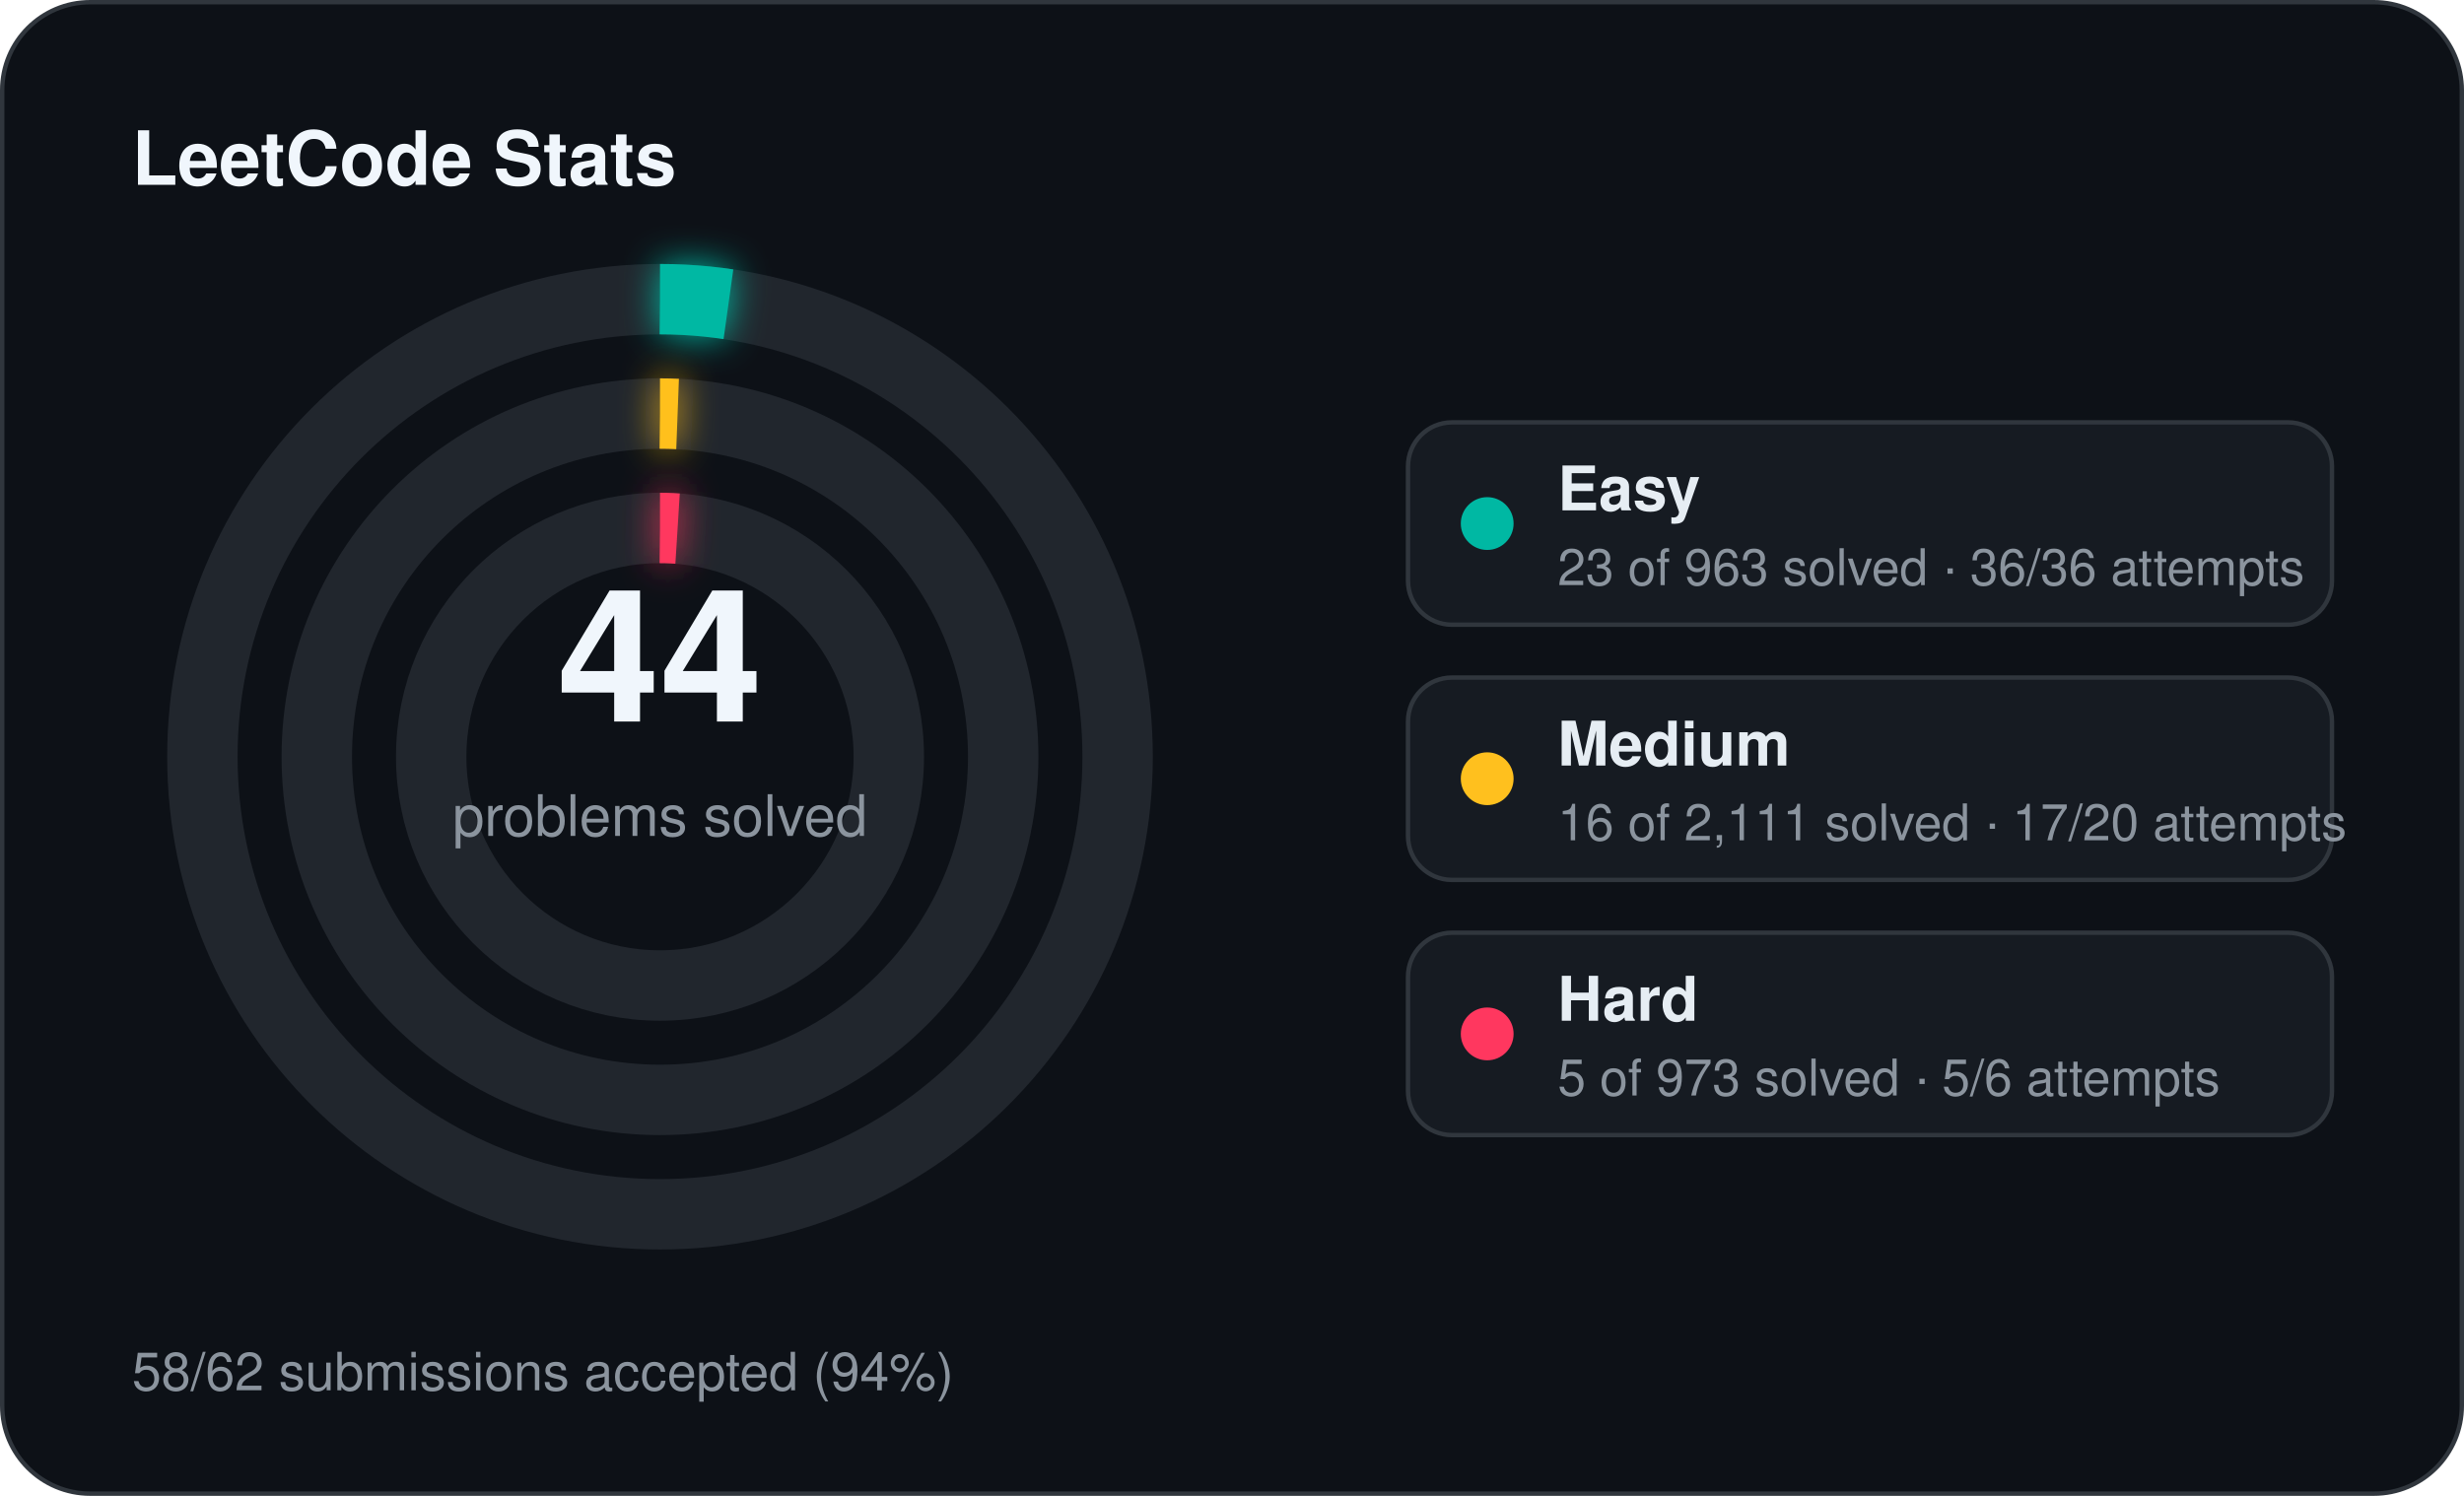
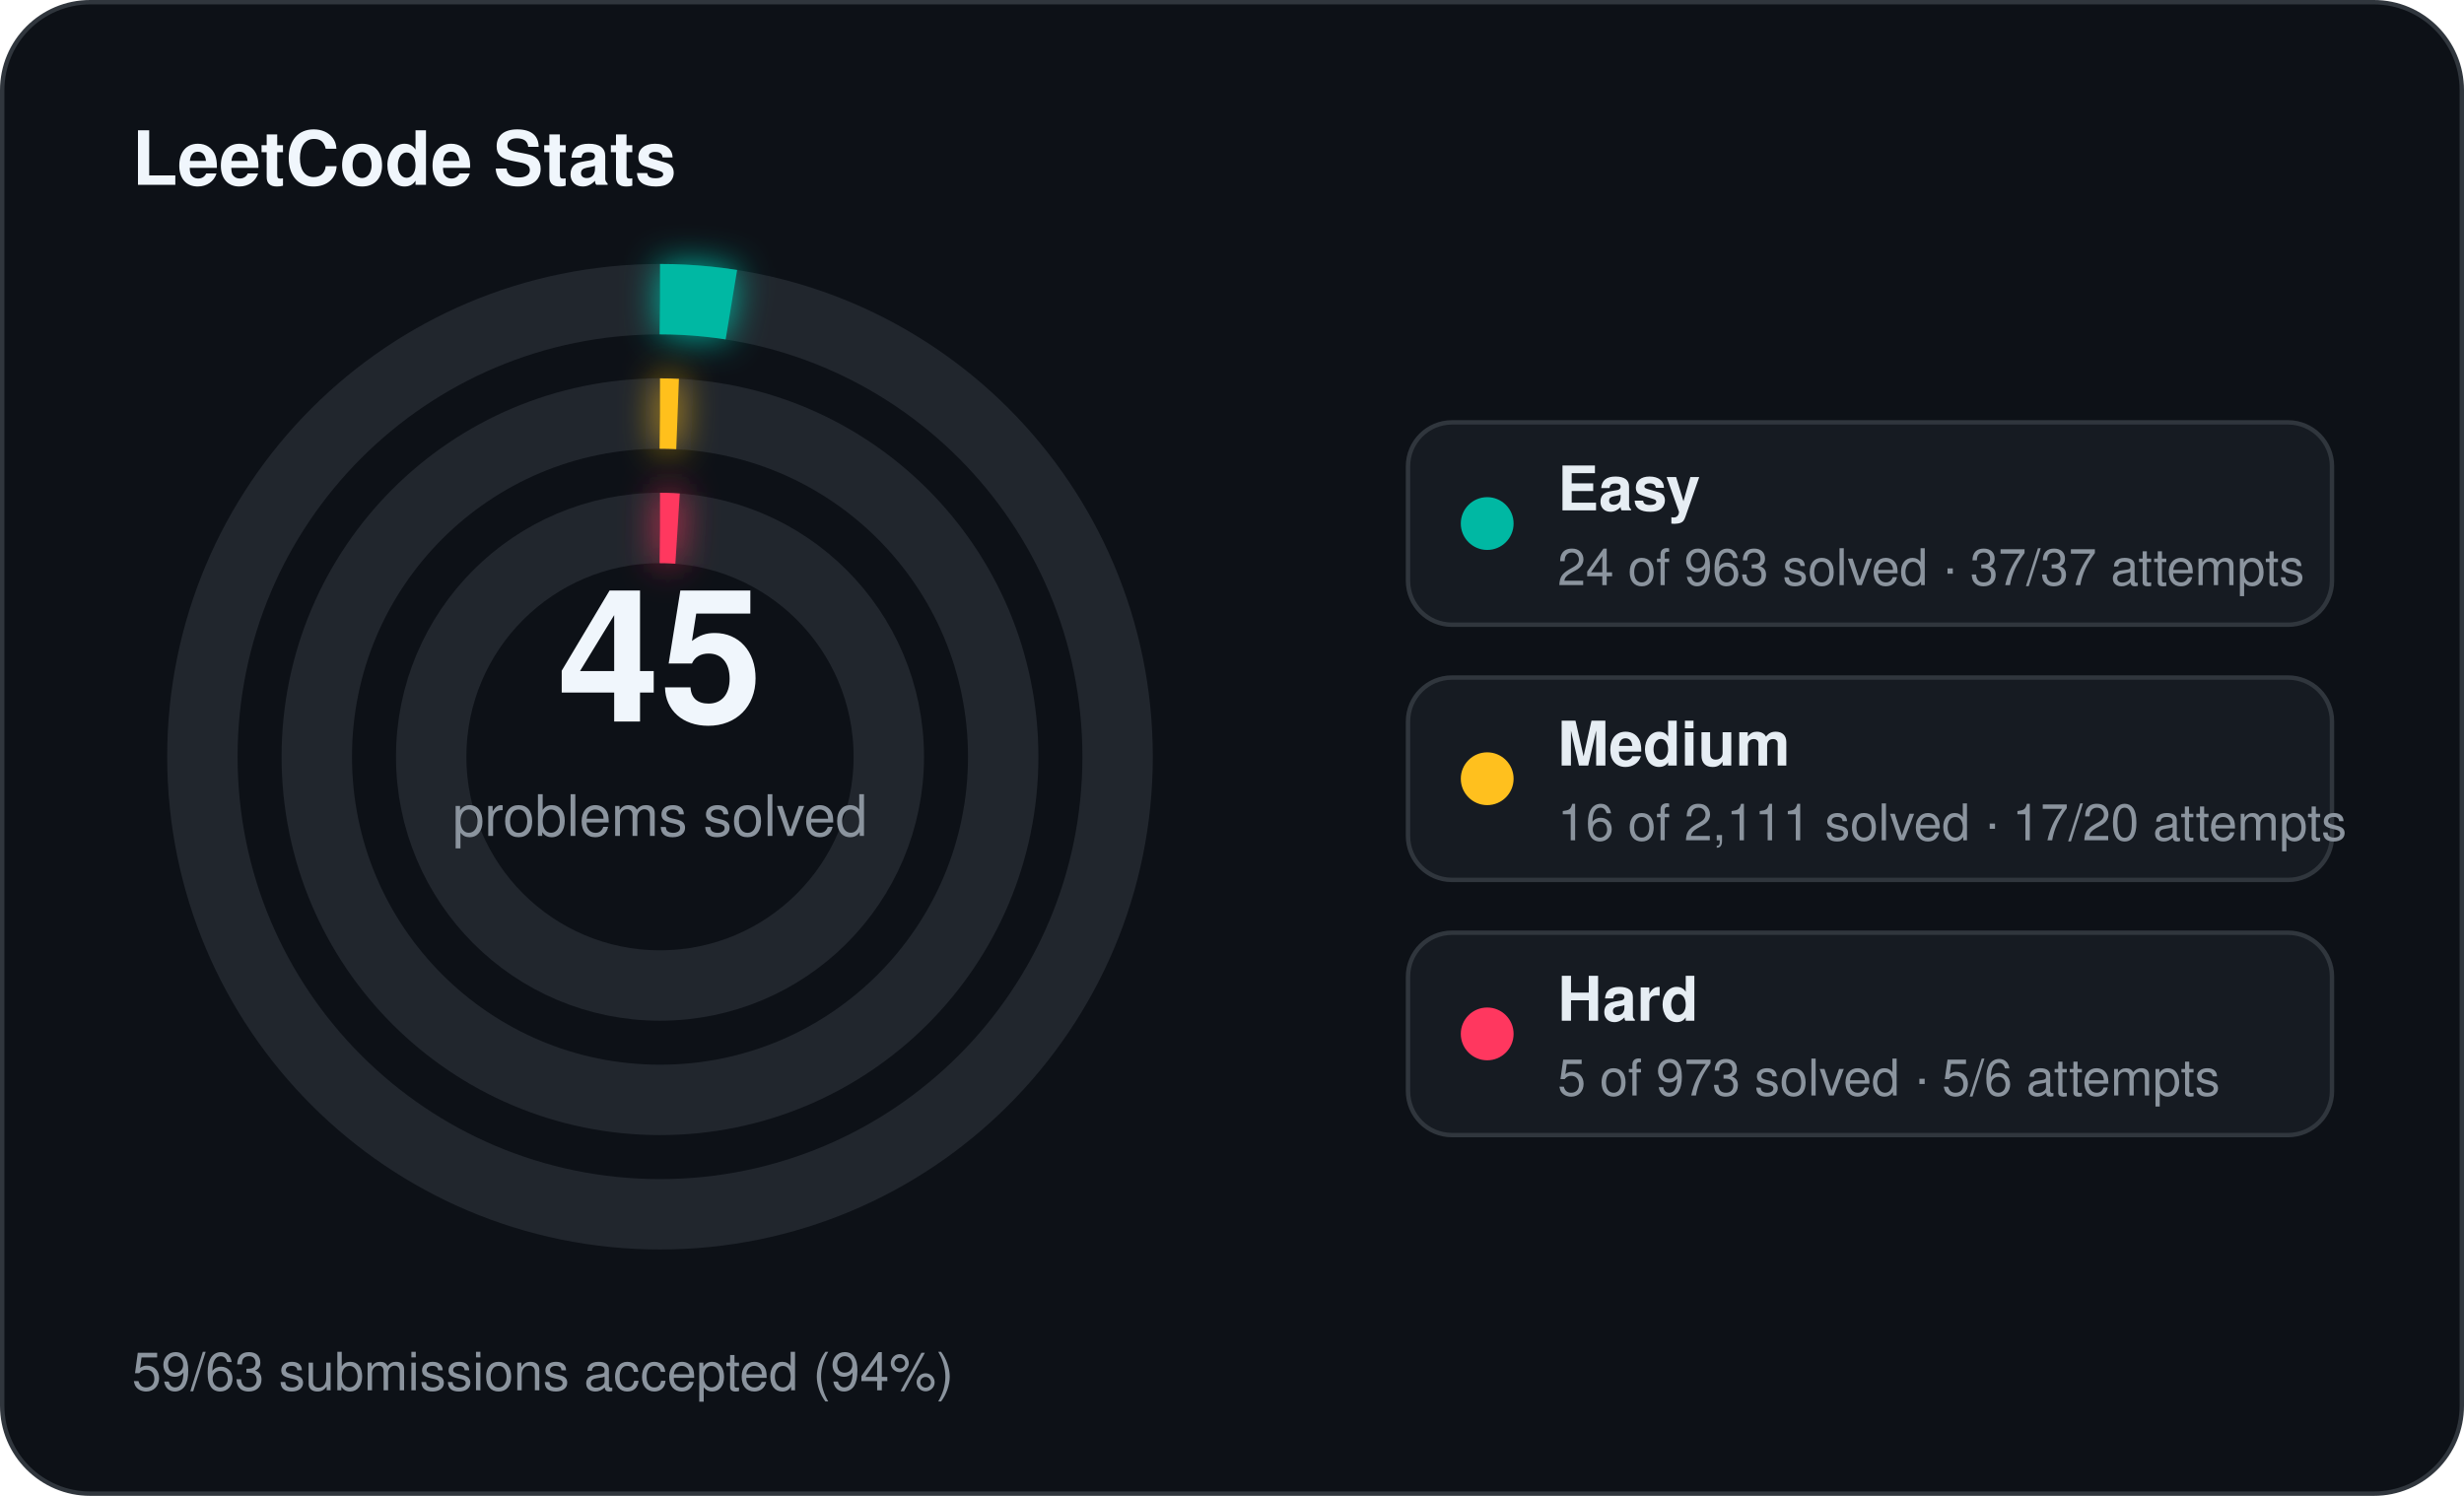
<svg xmlns="http://www.w3.org/2000/svg" width="560" height="340" viewBox="0 0 560 340">
  <defs>
    <filter id="stats-glow" x="-60%" y="-60%" width="220%" height="220%">
      <feGaussianBlur stdDeviation="4" result="blur" />
      <feMerge>
        <feMergeNode in="blur" />
        <feMergeNode in="SourceGraphic" />
      </feMerge>
    </filter>
  </defs>
  <rect x="0.5" y="0.5" width="559" height="339" rx="20" fill="#0d1117" stroke="#30363d" stroke-width="1" />
  <text x="30" y="42" fill="#f0f6fc" font-family="Segoe UI, Helvetica, Arial, sans-serif" font-size="17" font-weight="700">LeetCode Stats</text>
  <circle cx="150" cy="172" r="104" fill="none" stroke="#21262d" stroke-width="16" />
-   <circle cx="150" cy="172" r="104" fill="none" stroke="#00b8a3" stroke-width="16" stroke-linecap="butt" stroke-dasharray="15.61 653.45" transform="rotate(-90 150 172)" filter="url(#stats-glow)" />
+   <circle cx="150" cy="172" r="104" fill="none" stroke="#00b8a3" stroke-width="16" stroke-linecap="butt" stroke-dasharray="16.29 653.45" transform="rotate(-90 150 172)" filter="url(#stats-glow)" />
  <circle cx="150" cy="172" r="78" fill="none" stroke="#21262d" stroke-width="16" />
  <circle cx="150" cy="172" r="78" fill="none" stroke="#ffc01e" stroke-width="16" stroke-linecap="butt" stroke-dasharray="4.00 490.09" transform="rotate(-90 150 172)" filter="url(#stats-glow)" />
  <circle cx="150" cy="172" r="52" fill="none" stroke="#21262d" stroke-width="16" />
  <circle cx="150" cy="172" r="52" fill="none" stroke="#ff375f" stroke-width="16" stroke-linecap="butt" stroke-dasharray="4.00 326.73" transform="rotate(-90 150 172)" filter="url(#stats-glow)" />
-   <text x="150" y="164" text-anchor="middle" fill="#f0f6fc" font-family="Segoe UI, Helvetica, Arial, sans-serif" font-size="42" font-weight="700">44</text>
+   <text x="150" y="164" text-anchor="middle" fill="#f0f6fc" font-family="Segoe UI, Helvetica, Arial, sans-serif" font-size="42" font-weight="700">45</text>
  <text x="150" y="190" text-anchor="middle" fill="#8b949e" font-family="Segoe UI, Helvetica, Arial, sans-serif" font-size="13">problems solved</text>
  <rect x="320" y="96" width="210" height="46" rx="10" fill="#161b22" stroke="#30363d" stroke-width="1" />
  <circle cx="338" cy="119" r="6" fill="#00b8a3" />
  <text x="354" y="116" fill="#e6edf3" font-family="Segoe UI, Helvetica, Arial, sans-serif" font-size="14" font-weight="600">Easy</text>
-   <text x="354" y="133" fill="#8b949e" font-family="Segoe UI, Helvetica, Arial, sans-serif" font-size="11.5">23 of 963 solved · 36/36 attempts</text>
+   <text x="354" y="133" fill="#8b949e" font-family="Segoe UI, Helvetica, Arial, sans-serif" font-size="11.5">24 of 963 solved · 37/37 attempts</text>
  <rect x="320" y="154" width="210" height="46" rx="10" fill="#161b22" stroke="#30363d" stroke-width="1" />
  <circle cx="338" cy="177" r="6" fill="#ffc01e" />
  <text x="354" y="174" fill="#e6edf3" font-family="Segoe UI, Helvetica, Arial, sans-serif" font-size="14" font-weight="600">Medium</text>
  <text x="354" y="191" fill="#8b949e" font-family="Segoe UI, Helvetica, Arial, sans-serif" font-size="11.5">16 of 2,111 solved · 17/20 attempts</text>
  <rect x="320" y="212" width="210" height="46" rx="10" fill="#161b22" stroke="#30363d" stroke-width="1" />
  <circle cx="338" cy="235" r="6" fill="#ff375f" />
  <text x="354" y="232" fill="#e6edf3" font-family="Segoe UI, Helvetica, Arial, sans-serif" font-size="14" font-weight="600">Hard</text>
  <text x="354" y="249" fill="#8b949e" font-family="Segoe UI, Helvetica, Arial, sans-serif" font-size="11.5">5 of 973 solved · 5/6 attempts</text>
-   <text x="30" y="316" fill="#8b949e" font-family="Segoe UI, Helvetica, Arial, sans-serif" font-size="12">58/62 submissions accepted (94%)</text>
+   <text x="30" y="316" fill="#8b949e" font-family="Segoe UI, Helvetica, Arial, sans-serif" font-size="12">59/63 submissions accepted (94%)</text>
</svg>
